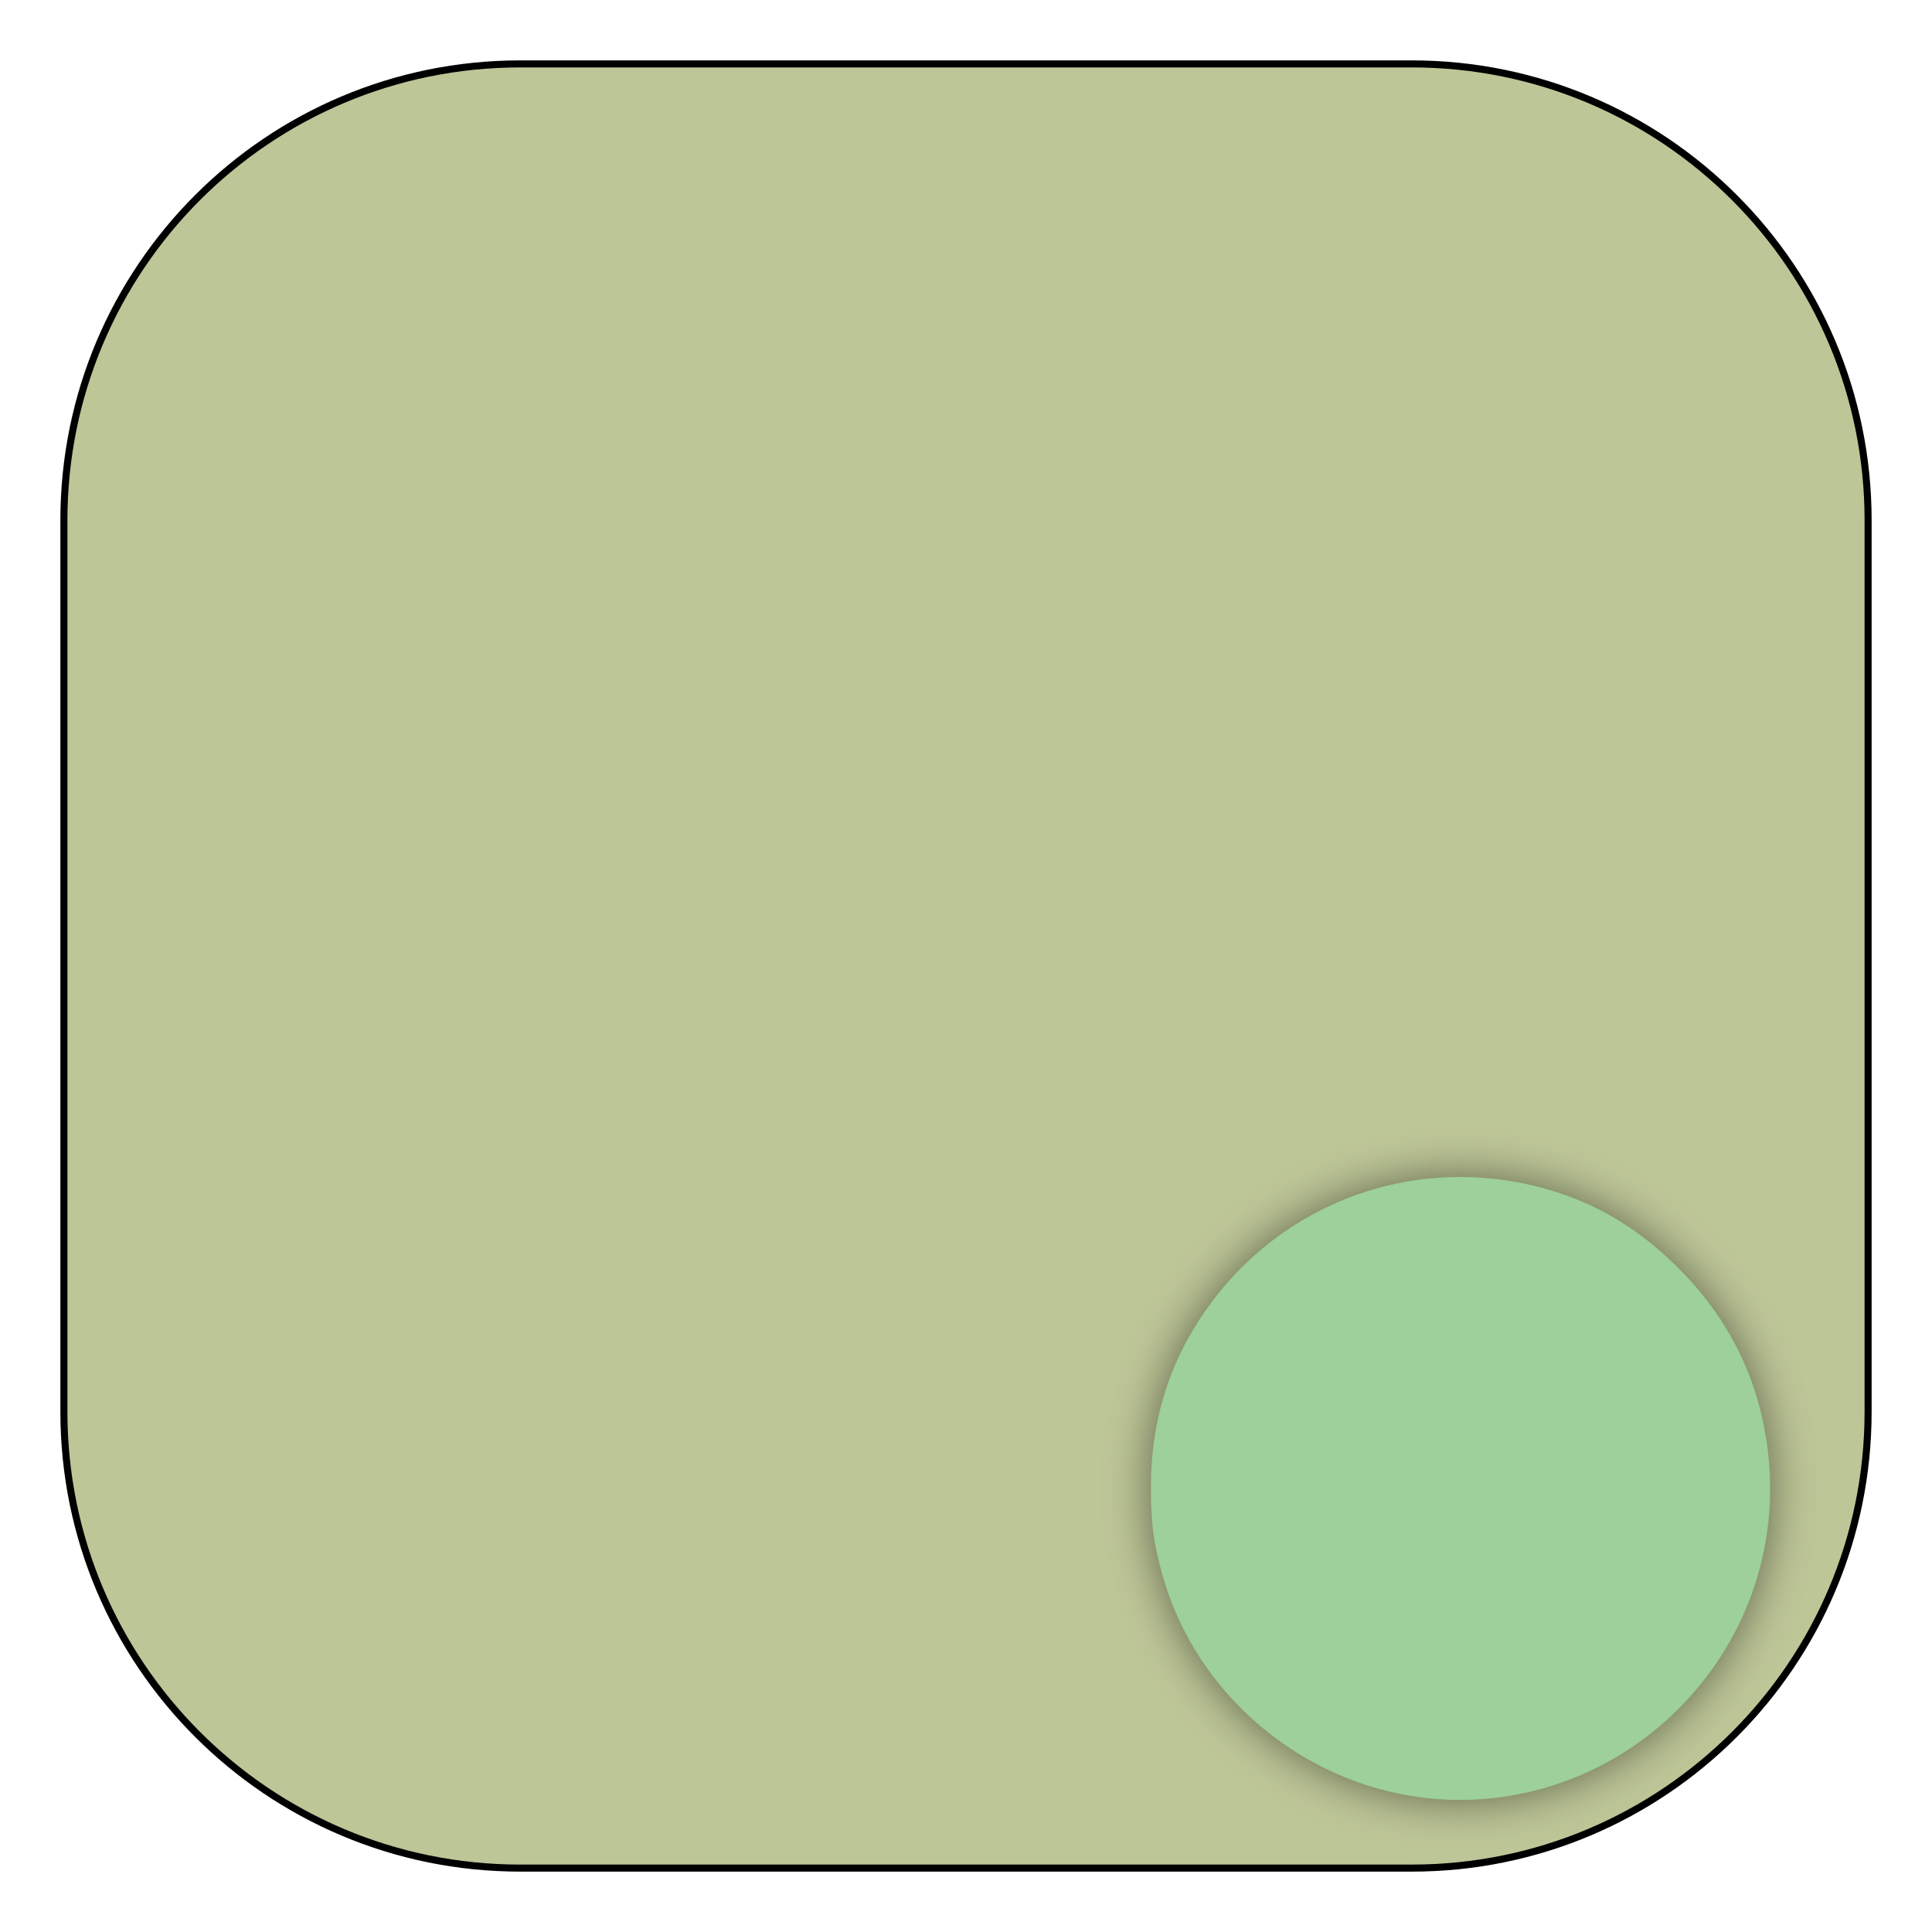
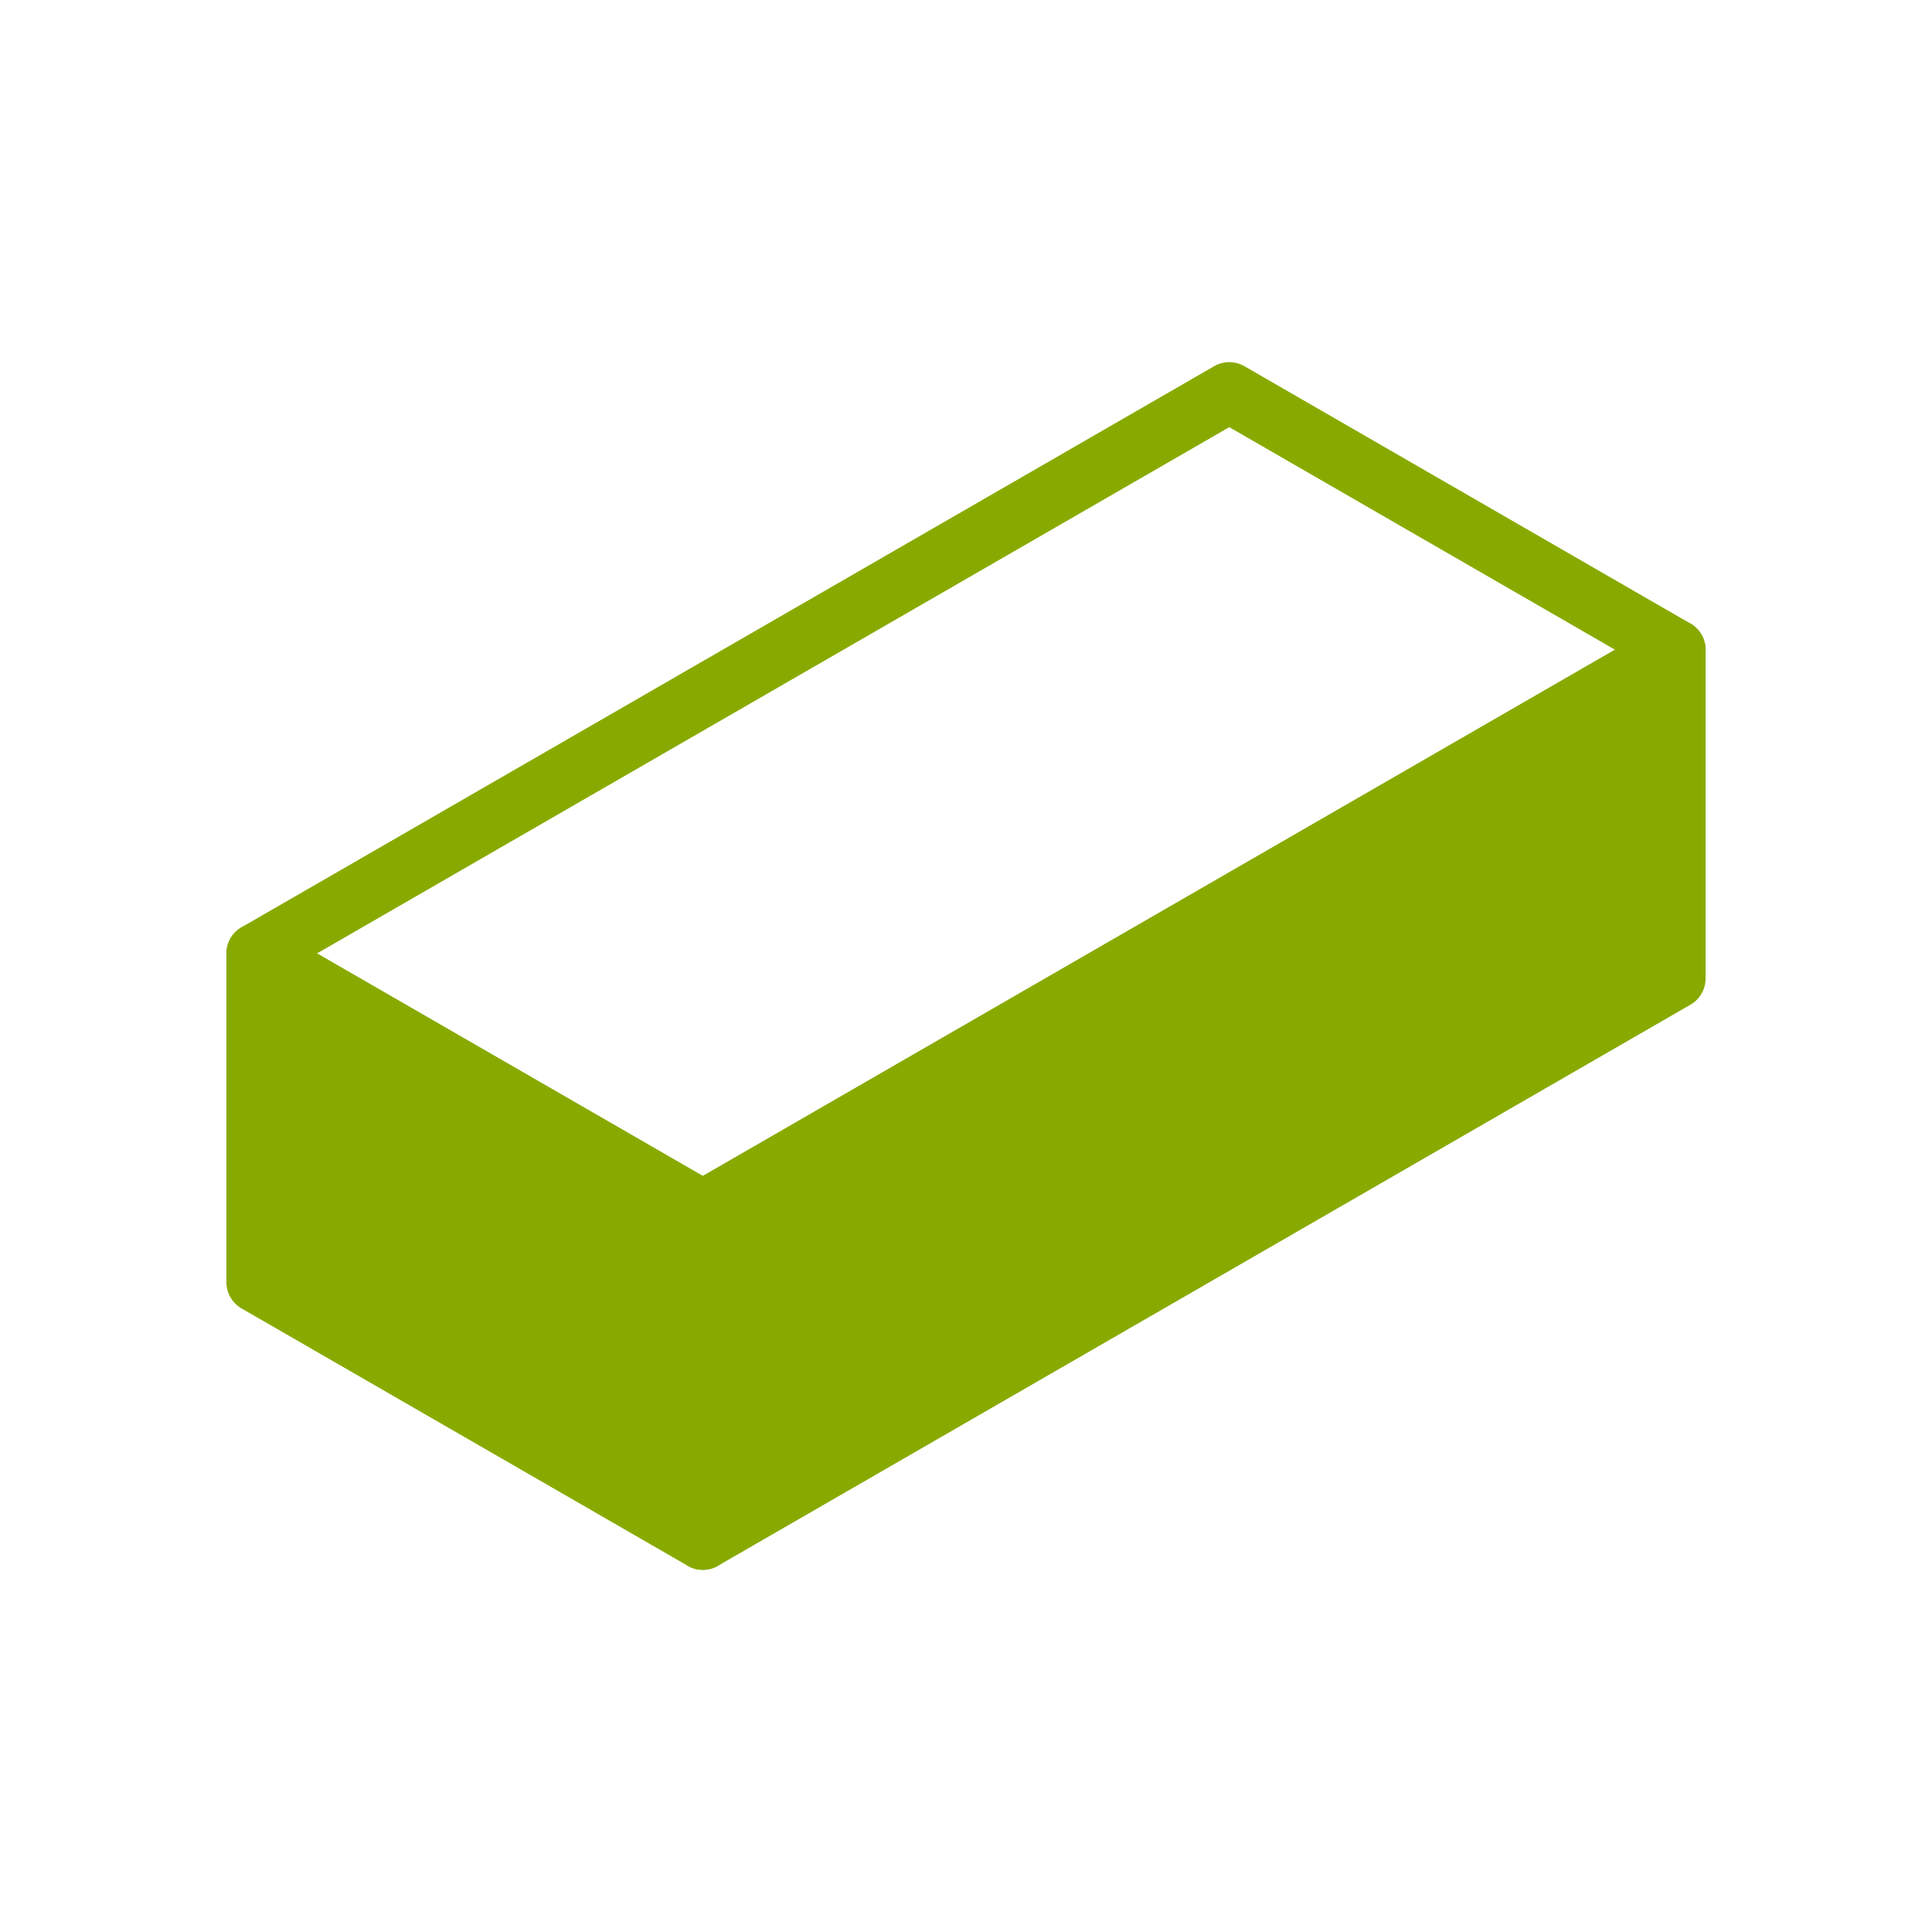
- <svg xmlns="http://www.w3.org/2000/svg" width="256" height="256" viewBox="0 0 256 256" id="svg4144" version="1.1">
-   <defs id="defs4146">
-     <filter style="color-interpolation-filters:sRGB;" id="filter4140">
-       <feFlood flood-opacity="0.498" flood-color="rgb(0,0,0)" result="flood" id="feFlood4142" />
-       <feComposite in="flood" in2="SourceGraphic" operator="in" result="composite1" id="feComposite4144" />
-       <feGaussianBlur in="composite1" stdDeviation="3" result="blur" id="feGaussianBlur4146" />
-       <feOffset dx="0" dy="0" result="offset" id="feOffset4148" />
-       <feComposite in="SourceGraphic" in2="offset" operator="over" result="composite2" id="feComposite4150" />
-     </filter>
-   </defs>
-   <g id="layer1" transform="translate(0,-796.3622)">
-     <rect style="opacity:1;fill:#bdc697;fill-opacity:1;fill-rule:evenodd;stroke:#000000;stroke-width:0.934;stroke-miterlimit:4;stroke-dasharray:none;stroke-opacity:1" id="rect4152" width="239.066" height="239.066" x="8.467" y="804.829" ry="60.475" rx="60.475" />
-     <flowRoot xml:space="preserve" id="flowRoot4154" style="font-style:normal;font-variant:normal;font-weight:normal;font-stretch:normal;font-size:15px;line-height:125%;font-family:sans-serif;-inkscape-font-specification:'sans-serif, Normal';text-align:start;letter-spacing:0px;word-spacing:0px;writing-mode:lr-tb;text-anchor:start;fill:#202020;fill-opacity:1;stroke:none;stroke-width:1px;stroke-linecap:butt;stroke-linejoin:miter;stroke-opacity:1;" transform="matrix(11.93401,0,0,13.07788,-436.1276,206.0709)">
-       <flowRegion id="flowRegion4156">
-         <rect id="rect4158" width="54.447" height="54.094" x="39.952" y="43.161" style="font-style:normal;font-variant:normal;font-weight:normal;font-stretch:normal;font-size:15px;line-height:125%;font-family:sans-serif;-inkscape-font-specification:'sans-serif, Normal';text-align:start;writing-mode:lr-tb;text-anchor:start;fill:#202020;fill-opacity:1;stroke:none;stroke-opacity:1;" />
-       </flowRegion>
-       <flowPara id="flowPara4160">m</flowPara>
-     </flowRoot>
-     <path style="opacity:1;fill:#9dd09a;fill-opacity:1;fill-rule:evenodd;stroke:none;stroke-width:5;stroke-miterlimit:4;stroke-dasharray:none;stroke-opacity:1;filter:url(#filter4140)" d="m 188.419,1034.545 c -16.088,-2.032 -29.812,-13.687 -34.282,-29.11 -1.266,-4.368 -1.647,-7.168 -1.637,-12.03 0.019,-9.21 2.616,-17.178 7.94,-24.362 10.742,-14.495 29.247,-20.286 46.41,-14.524 5.747,1.929 10.838,5.16 15.541,9.864 6.374,6.374 10.211,13.8 11.62,22.492 2.147,13.237 -2.113,26.418 -11.608,35.923 -8.969,8.978 -21.533,13.322 -33.984,11.749 z" id="path4168" />
+ <svg xmlns="http://www.w3.org/2000/svg" width="64" height="64" viewBox="0 0 16.933 16.933" version="1.1" id="svg8">
+   <defs id="defs2">
+     </defs>
+   <g id="layer1" transform="translate(0,-280.0666)">
+     <path id="path872" style="fill:#88aa00;fill-opacity:1;fill-rule:evenodd;stroke:#88aa00;stroke-width:0.529;stroke-linecap:round;stroke-linejoin:round;stroke-miterlimit:4;stroke-dasharray:none;stroke-opacity:1" d="m 14.684,285.761 -8.524,4.918 v 2.882 l 8.524,-4.918 z" />
+     <path id="path874" style="fill:none;fill-opacity:1;fill-rule:evenodd;stroke:#88aa00;stroke-width:0.529;stroke-linecap:round;stroke-linejoin:round;stroke-miterlimit:4;stroke-dasharray:none;stroke-opacity:1" d="M 14.684,285.761 6.16,290.679 2.249,288.423 10.774,283.505 Z" />
+     <path id="path876" style="fill:#88aa00;fill-opacity:1;fill-rule:evenodd;stroke:#88aa00;stroke-width:0.529;stroke-linecap:round;stroke-linejoin:round;stroke-miterlimit:4;stroke-dasharray:none;stroke-opacity:1" d="m 6.16,290.679 v 2.882 l -3.911,-2.256 v -2.882 z" />
  </g>
</svg>
